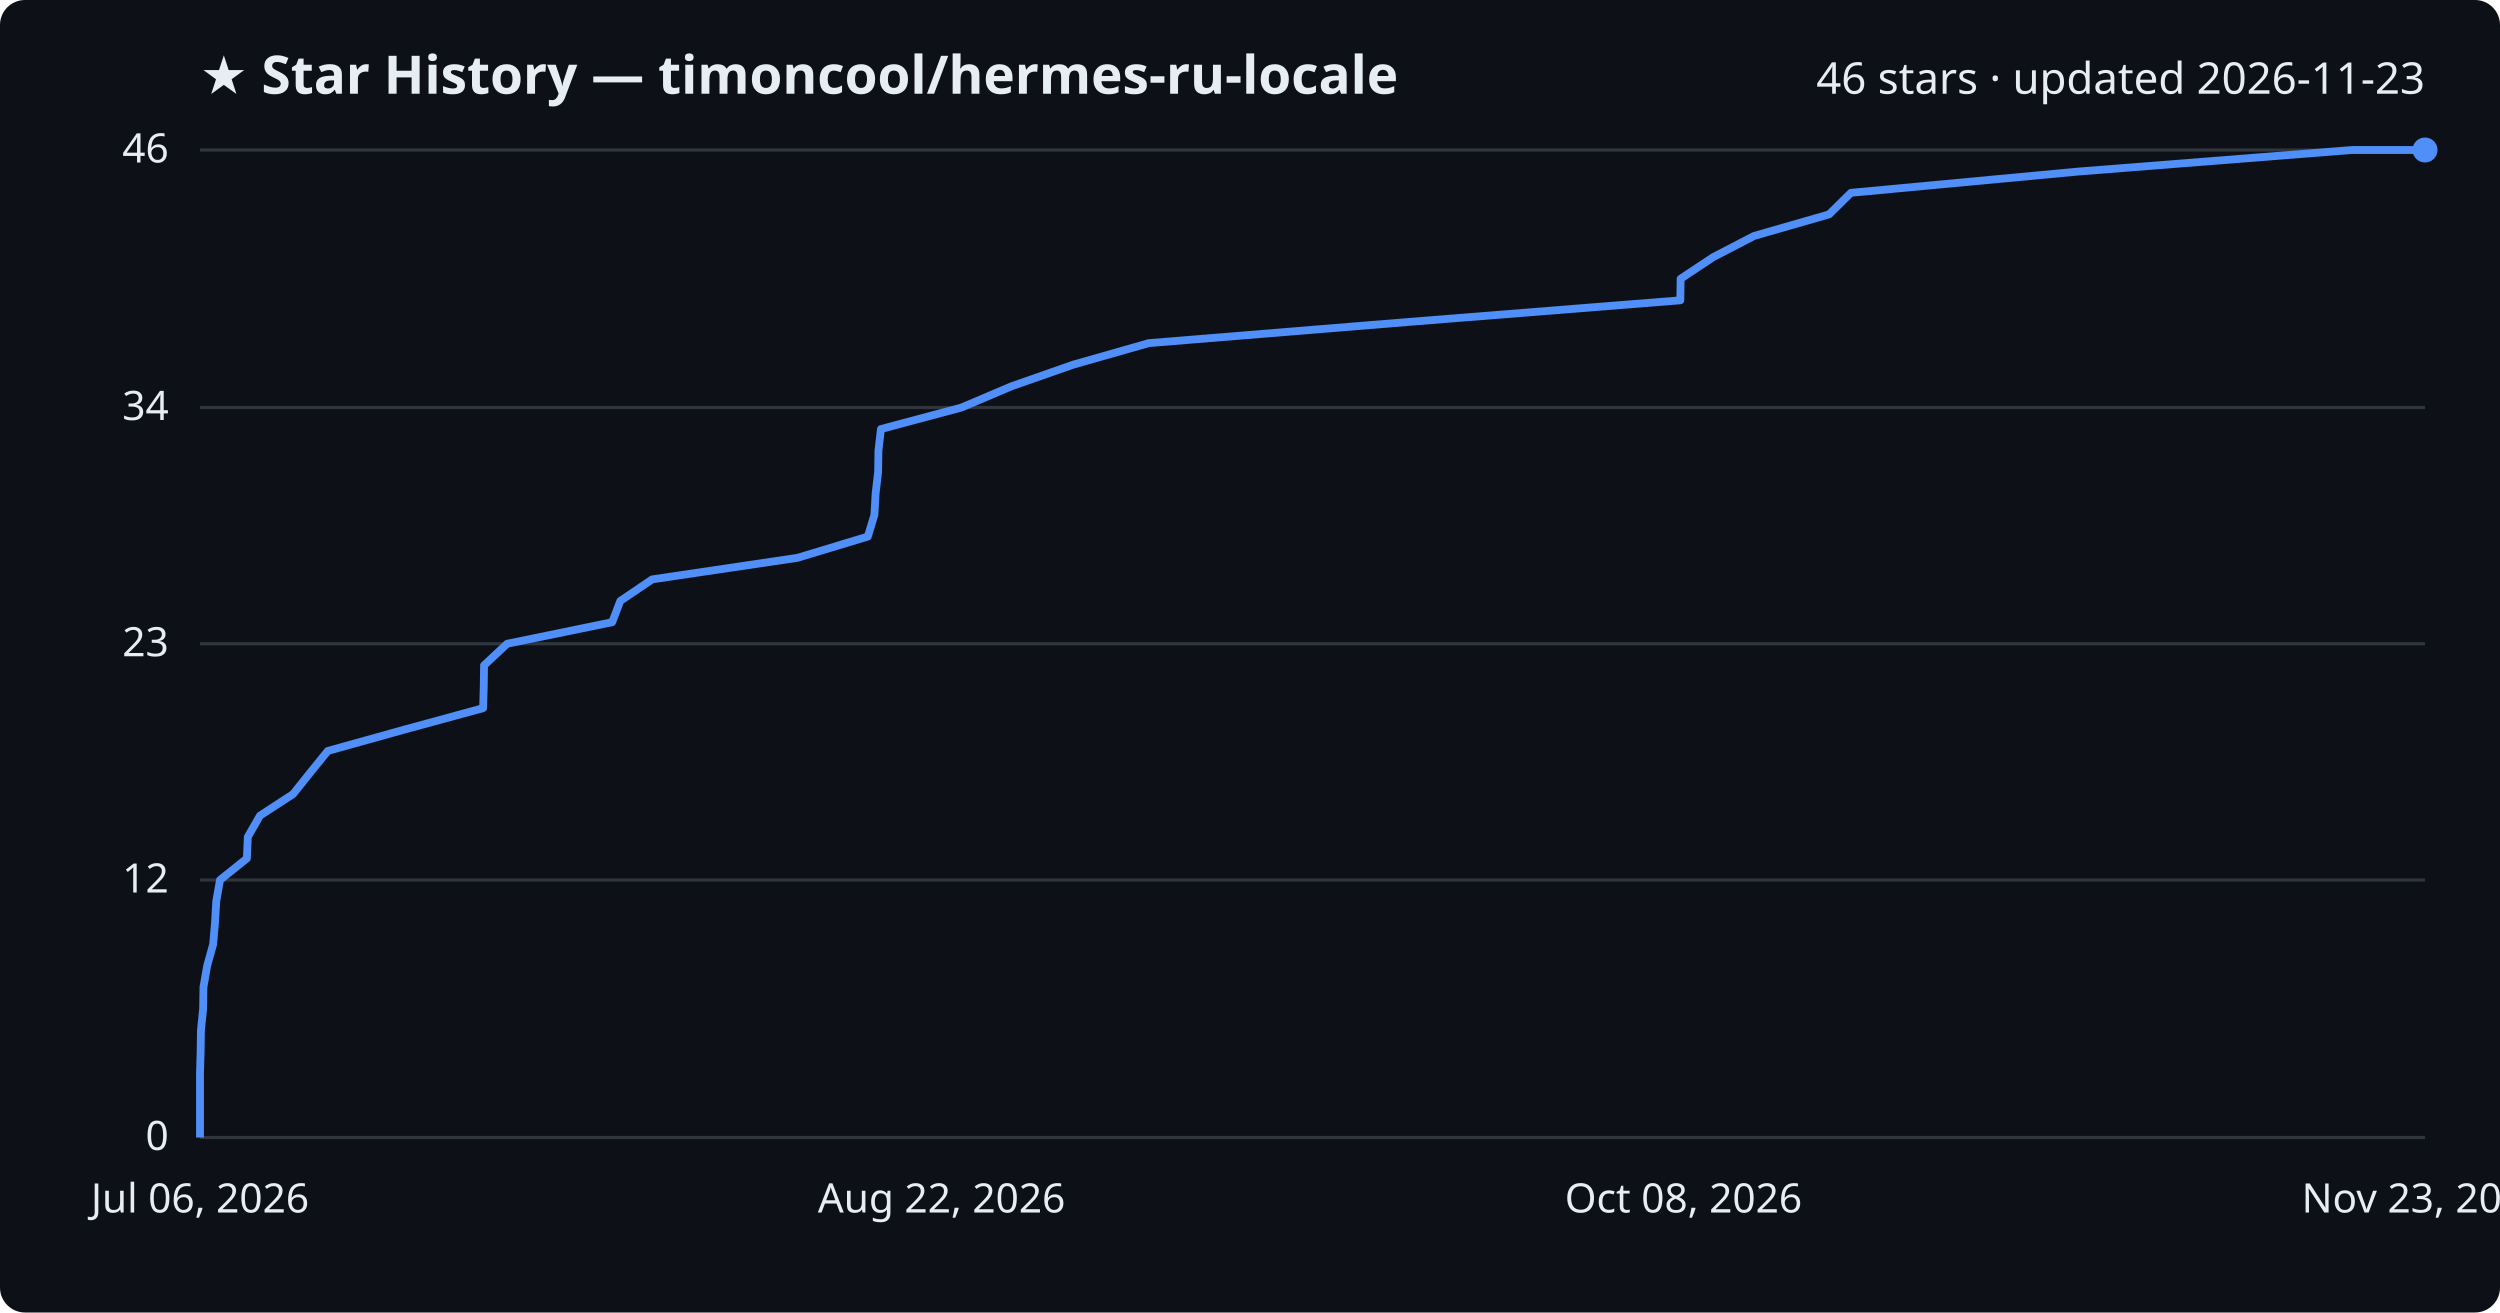
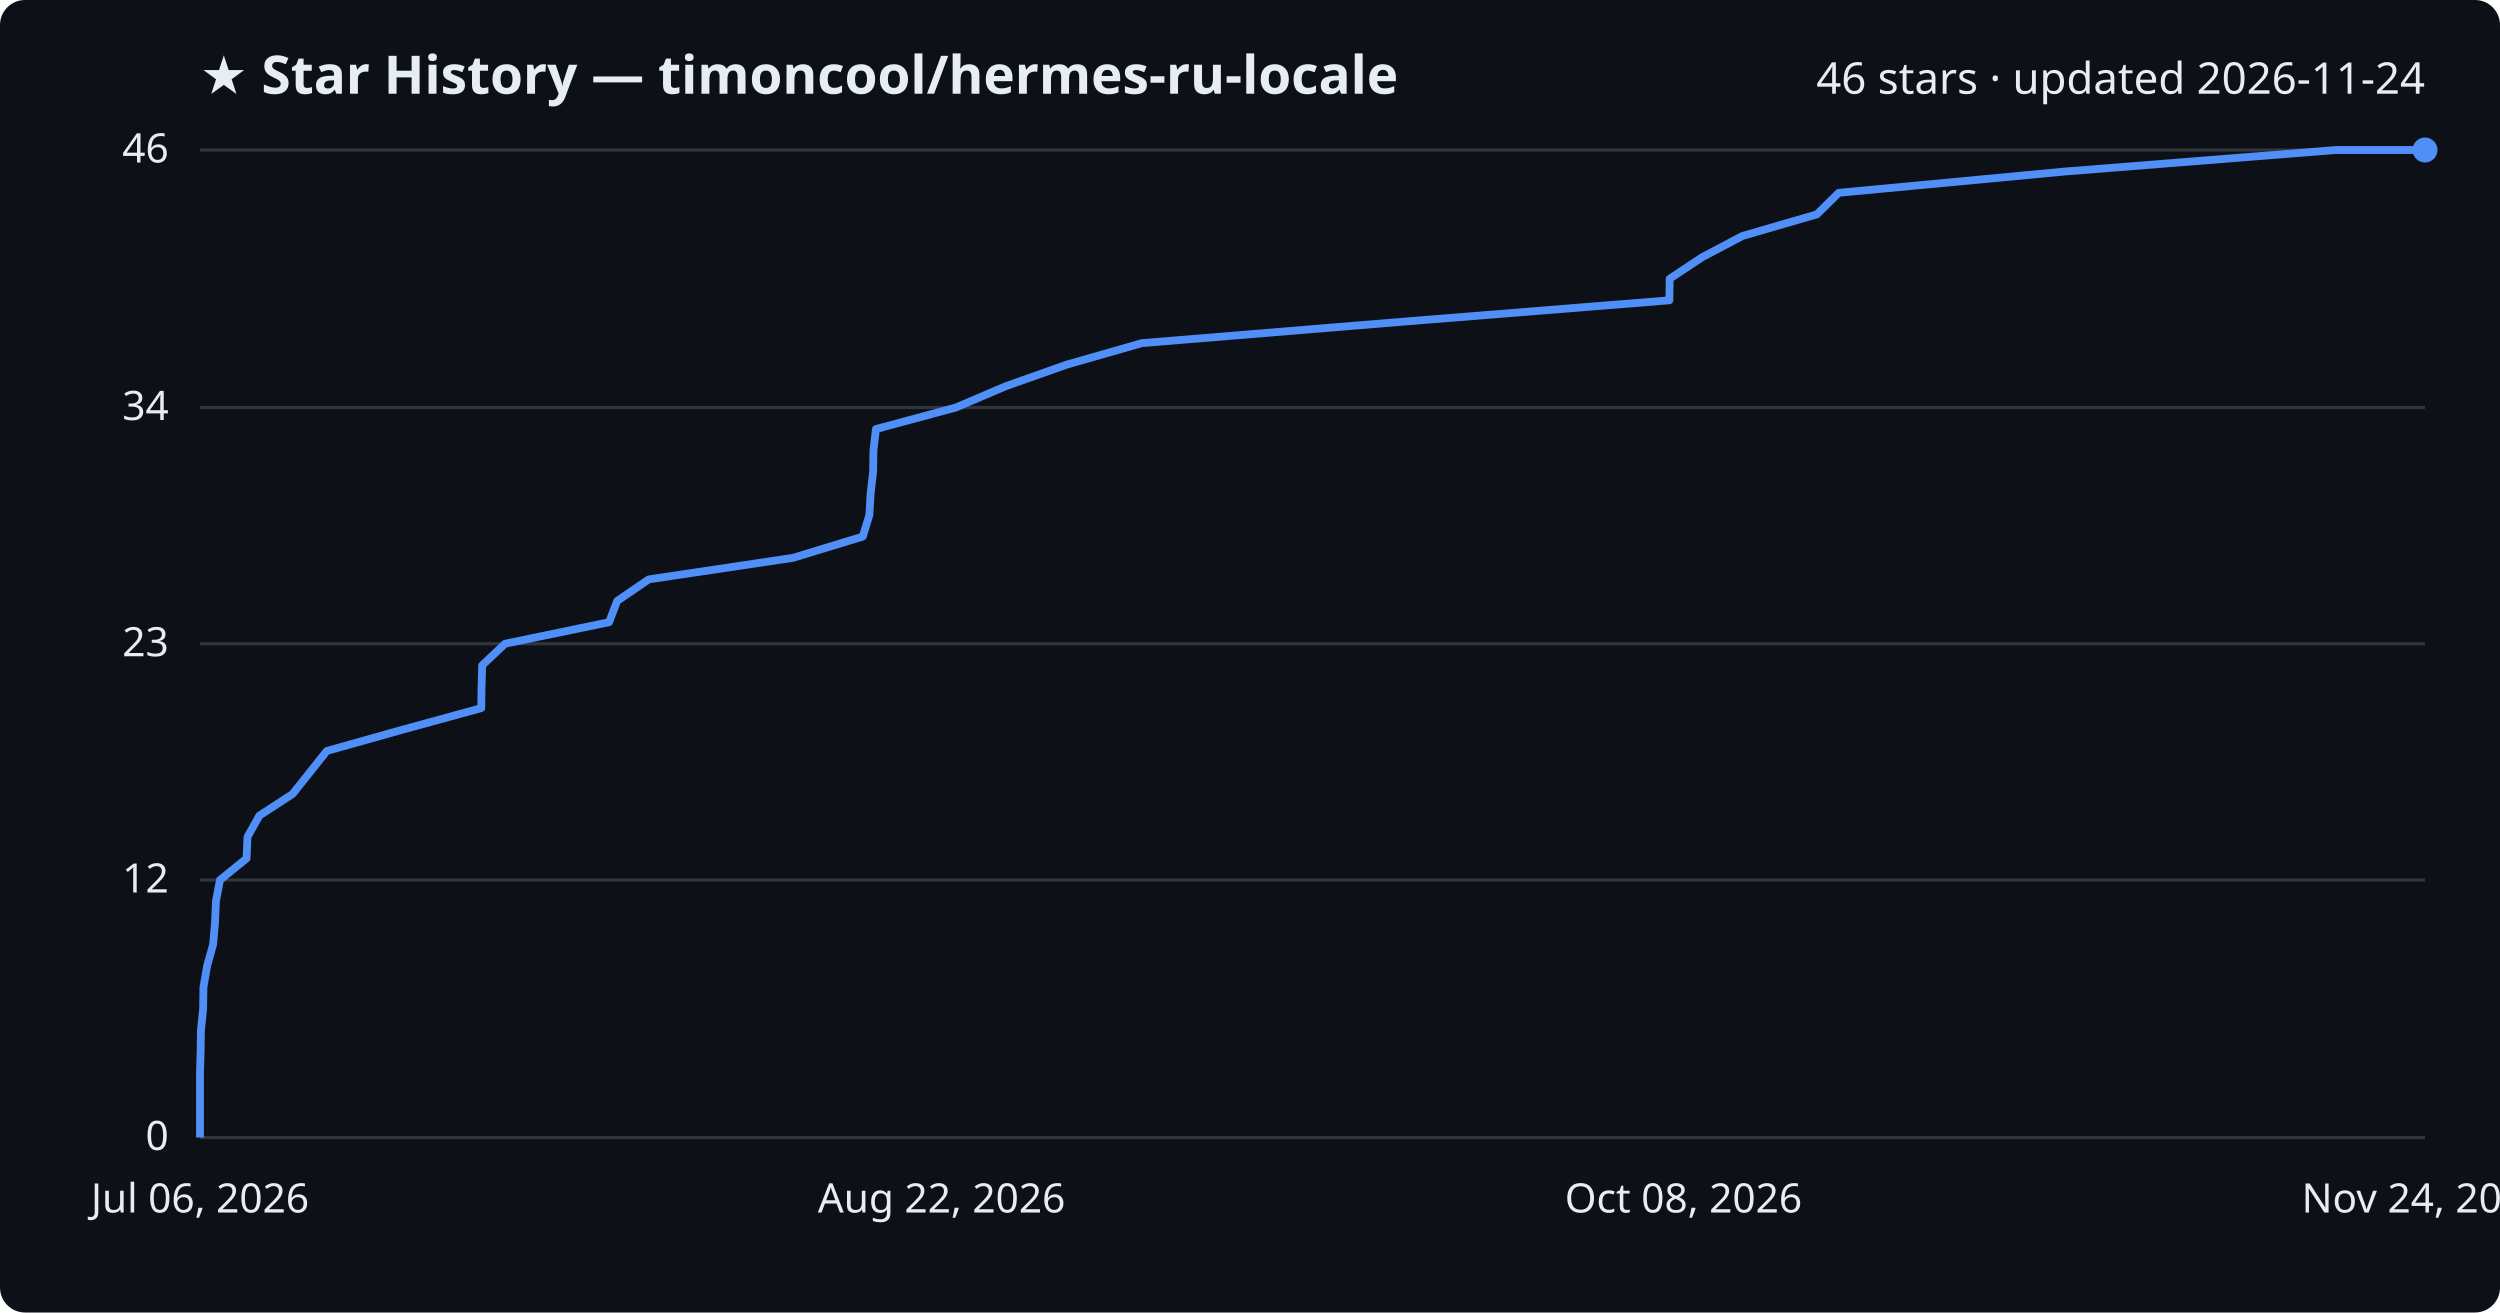
<svg xmlns="http://www.w3.org/2000/svg" viewBox="0 0 800 420" font-family="Segoe UI, sans-serif">
  <rect width="800" height="420" fill="#0d1117" rx="8" />
  <text x="64" y="30" fill="#e6edf3" font-size="17" font-weight="700">★ Star History — timoncool/hermes-ru-locale</text>
-   <text x="776" y="30" fill="#e6edf3" font-size="14" text-anchor="end">46 stars · updated 2026-11-23</text>
+   <text x="776" y="30" fill="#e6edf3" font-size="14" text-anchor="end">46 stars · updated 2026-11-24</text>
  <line x1="64" y1="364.0" x2="776" y2="364.0" stroke="#30363d" stroke-width="1" />
  <text x="54" y="368.0" fill="#e6edf3" font-size="13" text-anchor="end">0</text>
  <line x1="64" y1="281.6" x2="776" y2="281.6" stroke="#30363d" stroke-width="1" />
  <text x="54" y="285.6" fill="#e6edf3" font-size="13" text-anchor="end">12</text>
  <line x1="64" y1="206.0" x2="776" y2="206.0" stroke="#30363d" stroke-width="1" />
  <text x="54" y="210.0" fill="#e6edf3" font-size="13" text-anchor="end">23</text>
  <line x1="64" y1="130.4" x2="776" y2="130.4" stroke="#30363d" stroke-width="1" />
  <text x="54" y="134.4" fill="#e6edf3" font-size="13" text-anchor="end">34</text>
  <line x1="64" y1="48.0" x2="776" y2="48.0" stroke="#30363d" stroke-width="1" />
  <text x="54" y="52.0" fill="#e6edf3" font-size="13" text-anchor="end">46</text>
-   <path d="M64.0,364.0 L64.0,357.1 L64.0,350.3 L64.0,343.4 L64.2,336.5 L64.3,329.7 L65.0,322.8 L65.1,315.9 L66.3,309.0 L68.2,302.2 L68.8,295.3 L69.2,288.4 L70.4,281.6 L79.0,274.7 L79.3,267.8 L83.2,261.0 L93.8,254.1 L99.3,247.2 L104.9,240.3 L129.3,233.5 L154.6,226.6 L154.8,219.7 L154.9,212.9 L162.3,206.0 L195.9,199.1 L198.5,192.3 L208.7,185.4 L255.2,178.5 L277.7,171.7 L279.8,164.8 L280.2,157.9 L281.0,151.0 L281.1,144.2 L281.9,137.3 L307.7,130.4 L323.7,123.6 L343.4,116.7 L367.6,109.8 L451.0,103.0 L537.7,96.1 L537.8,89.2 L548.2,82.3 L561.3,75.5 L585.3,68.6 L592.3,61.7 L665.0,54.9 L752.6,48.0 L776.0,48.0" fill="none" stroke="#4f8ff7" stroke-width="2.5" stroke-linejoin="round" />
+   <path d="M64.0,364.0 L64.0,357.1 L64.0,350.3 L64.0,343.4 L64.2,336.5 L64.3,329.7 L65.0,322.8 L65.1,315.9 L66.3,309.0 L68.2,302.2 L68.8,295.3 L69.1,288.4 L70.4,281.6 L78.9,274.7 L79.2,267.8 L83.0,261.0 L93.6,254.1 L99.1,247.2 L104.6,240.3 L128.8,233.5 L154.0,226.6 L154.1,219.7 L154.3,212.9 L161.6,206.0 L194.9,199.1 L197.5,192.3 L207.6,185.4 L253.8,178.5 L276.1,171.7 L278.2,164.8 L278.6,157.9 L279.4,151.0 L279.5,144.2 L280.3,137.3 L305.9,130.4 L321.8,123.6 L341.3,116.7 L365.4,109.8 L448.2,103.0 L534.2,96.1 L534.3,89.2 L544.7,82.3 L557.6,75.5 L581.4,68.6 L588.4,61.7 L660.6,54.9 L747.5,48.0 L776.0,48.0" fill="none" stroke="#4f8ff7" stroke-width="2.5" stroke-linejoin="round" />
  <circle cx="776.0" cy="48.0" r="4" fill="#4f8ff7" />
  <text x="64.0" y="388" fill="#e6edf3" font-size="13" text-anchor="middle">Jul 06, 2026</text>
  <text x="301.3" y="388" fill="#e6edf3" font-size="13" text-anchor="middle">Aug 22, 2026</text>
  <text x="538.7" y="388" fill="#e6edf3" font-size="13" text-anchor="middle">Oct 08, 2026</text>
-   <text x="776.0" y="388" fill="#e6edf3" font-size="13" text-anchor="middle">Nov 23, 2026</text>
+   <text x="776.0" y="388" fill="#e6edf3" font-size="13" text-anchor="middle">Nov 24, 2026</text>
</svg>
